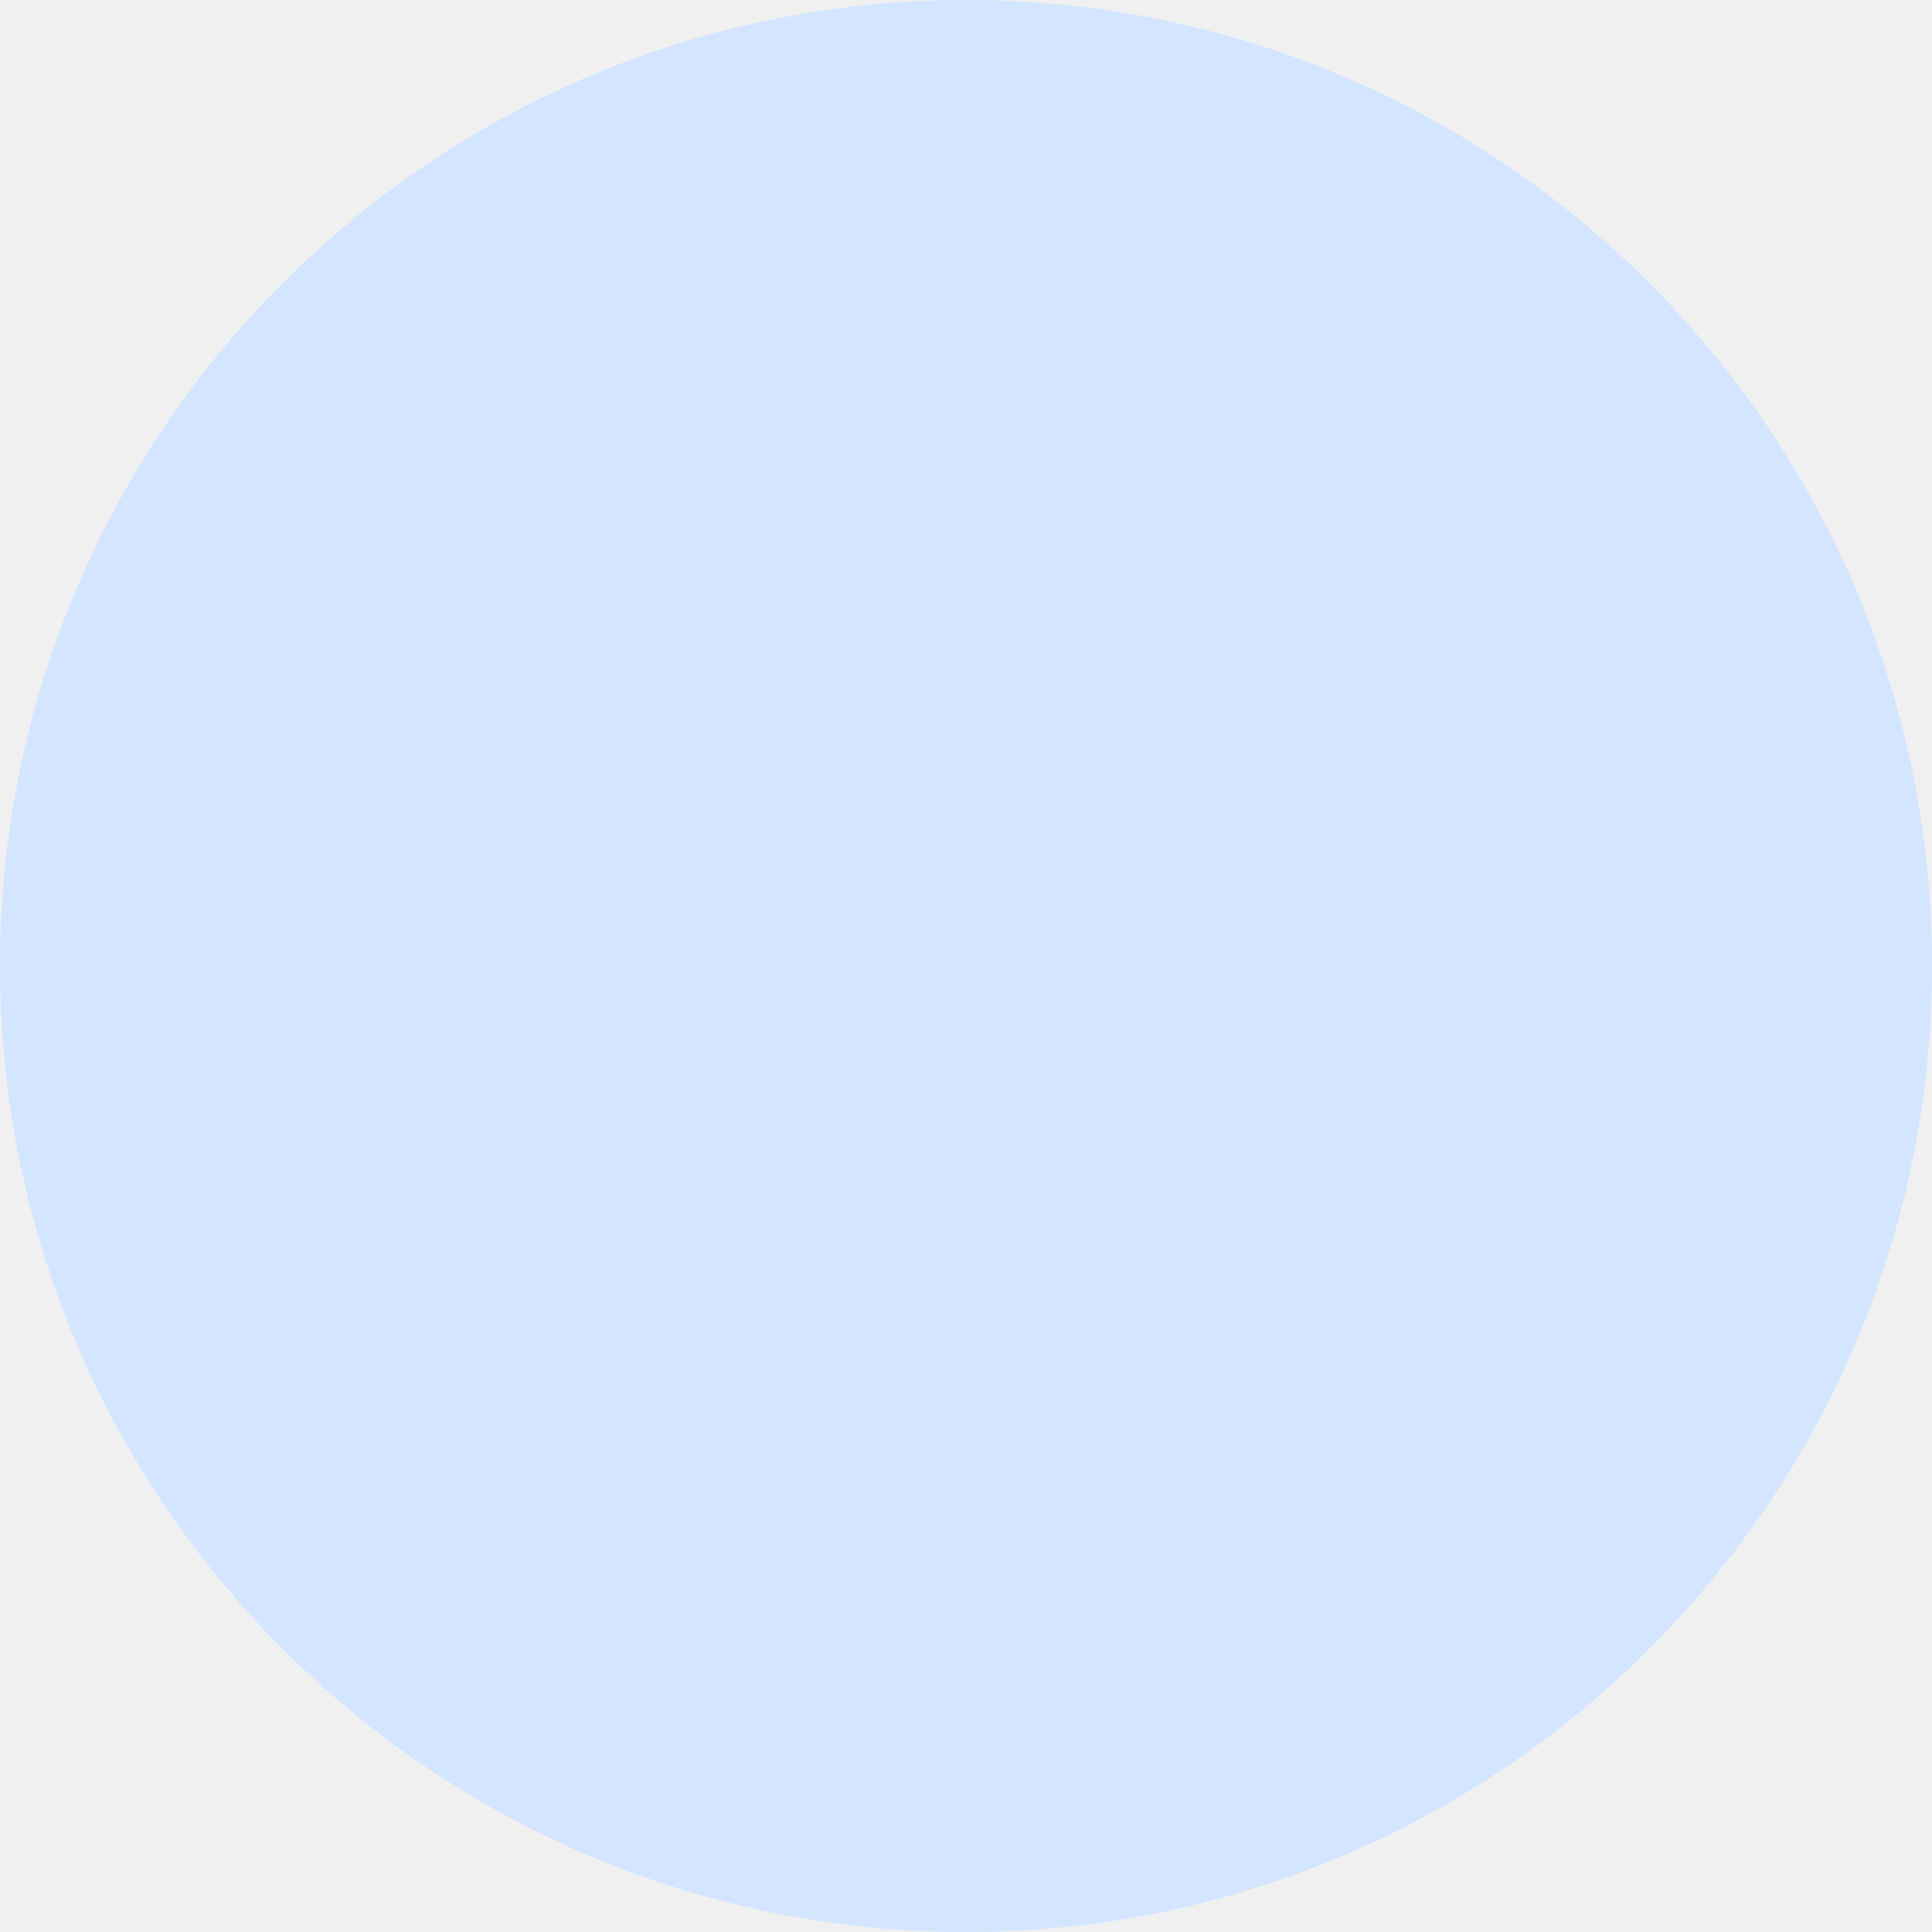
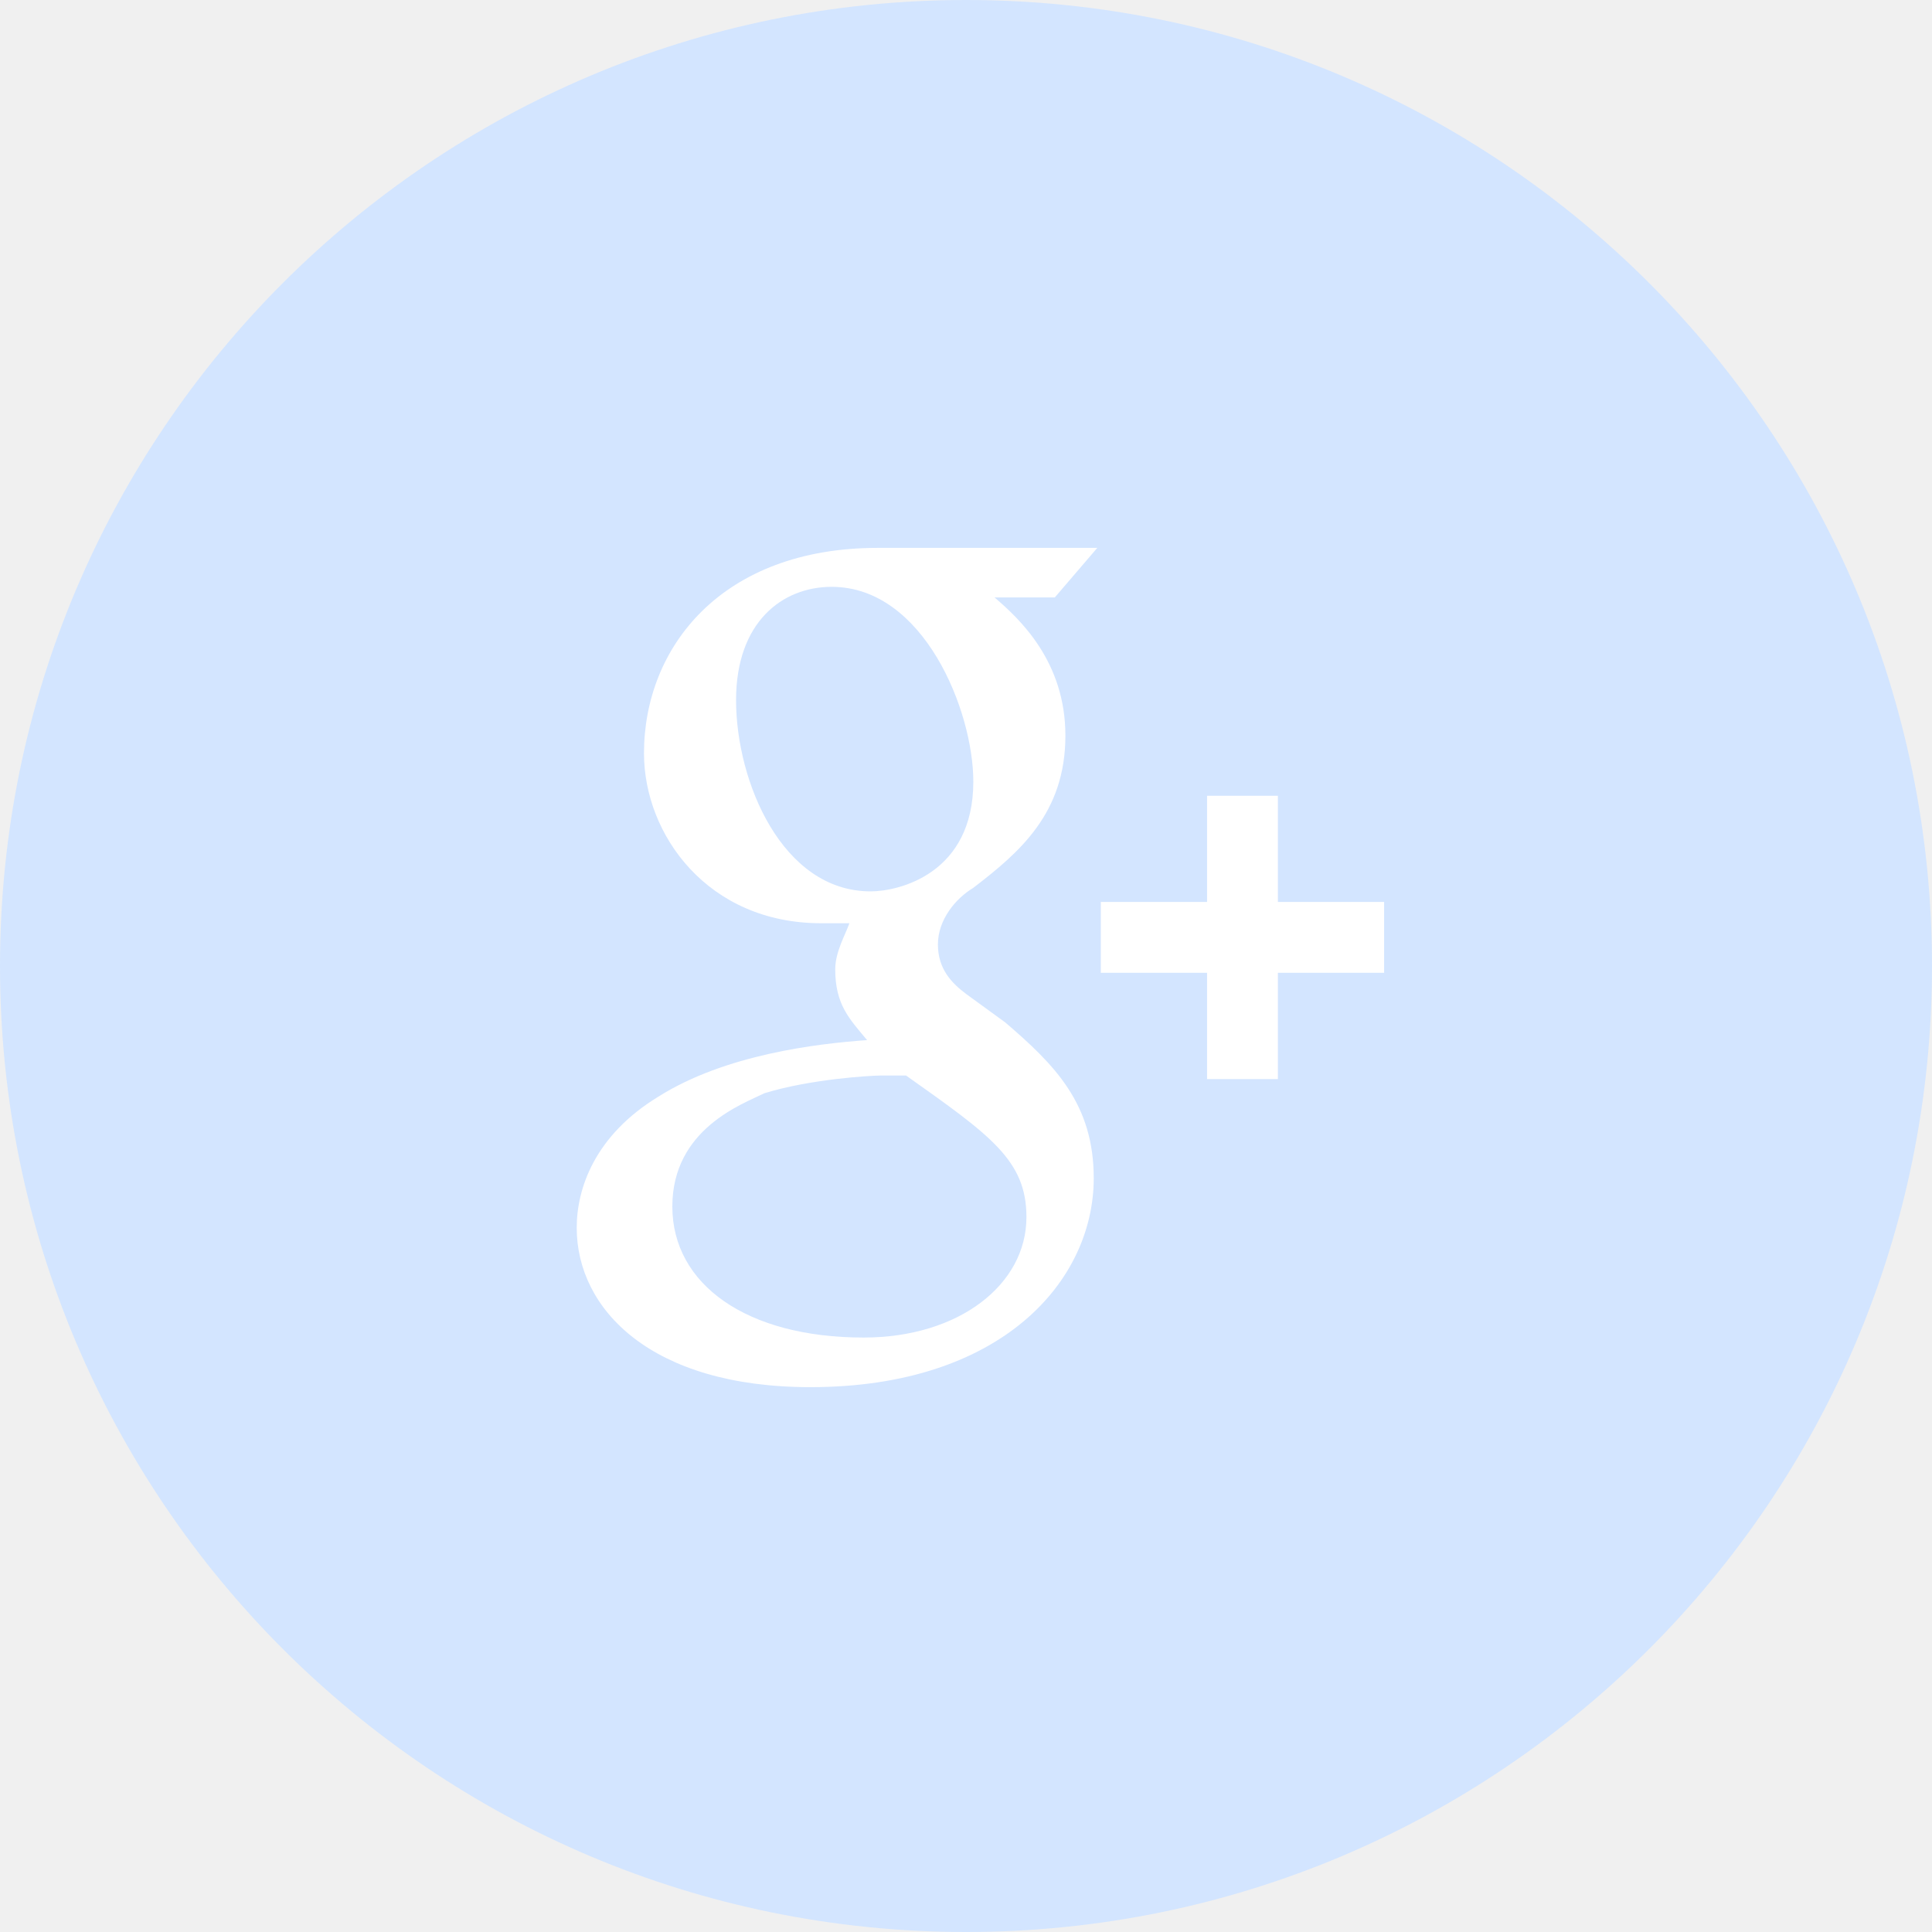
<svg xmlns="http://www.w3.org/2000/svg" width="67" height="67" viewBox="0 0 67 67" fill="none">
  <circle cx="33.5" cy="33.5" r="33.5" fill="#D3E5FF" />
+   <path d="M44.316 31.28V27.596H41.86V31.28H38.175V33.736H41.86V37.421H44.316V33.736H48V31.28H44.316ZM34.86 35.456L33.509 34.473C33.017 34.105 32.526 33.614 32.526 32.754C32.526 31.894 33.14 31.158 33.754 30.789C35.351 29.561 36.947 28.21 36.947 25.509C36.947 22.93 35.351 21.456 34.491 20.719H36.579L38.053 19H30.439C25.035 19 22.333 22.439 22.333 26.123C22.333 28.947 24.544 32.017 28.474 32.017H29.456C29.333 32.386 28.965 33 28.965 33.614C28.965 34.842 29.456 35.333 30.07 36.07C28.351 36.193 25.158 36.561 22.825 38.035C20.614 39.385 20 41.227 20 42.578C20 45.403 22.579 48.105 28.105 48.105C34.737 48.105 37.93 44.42 37.93 40.859C37.93 38.28 36.579 36.929 34.86 35.456ZM25.526 24.281C25.526 21.579 27.123 20.351 28.842 20.351C32.035 20.351 33.754 24.649 33.754 27.105C33.754 30.298 31.175 30.912 30.193 30.912C27.123 30.912 25.526 27.105 25.526 24.281ZM29.947 46.385C25.895 46.385 23.316 44.543 23.316 41.842C23.316 39.14 25.772 38.28 26.509 37.912C28.105 37.42 30.193 37.298 30.561 37.298C30.93 37.298 31.175 37.298 31.421 37.298C34.368 39.385 35.596 40.245 35.596 42.21C35.596 44.543 33.263 46.385 29.947 46.385Z" fill="white" />
</svg>
